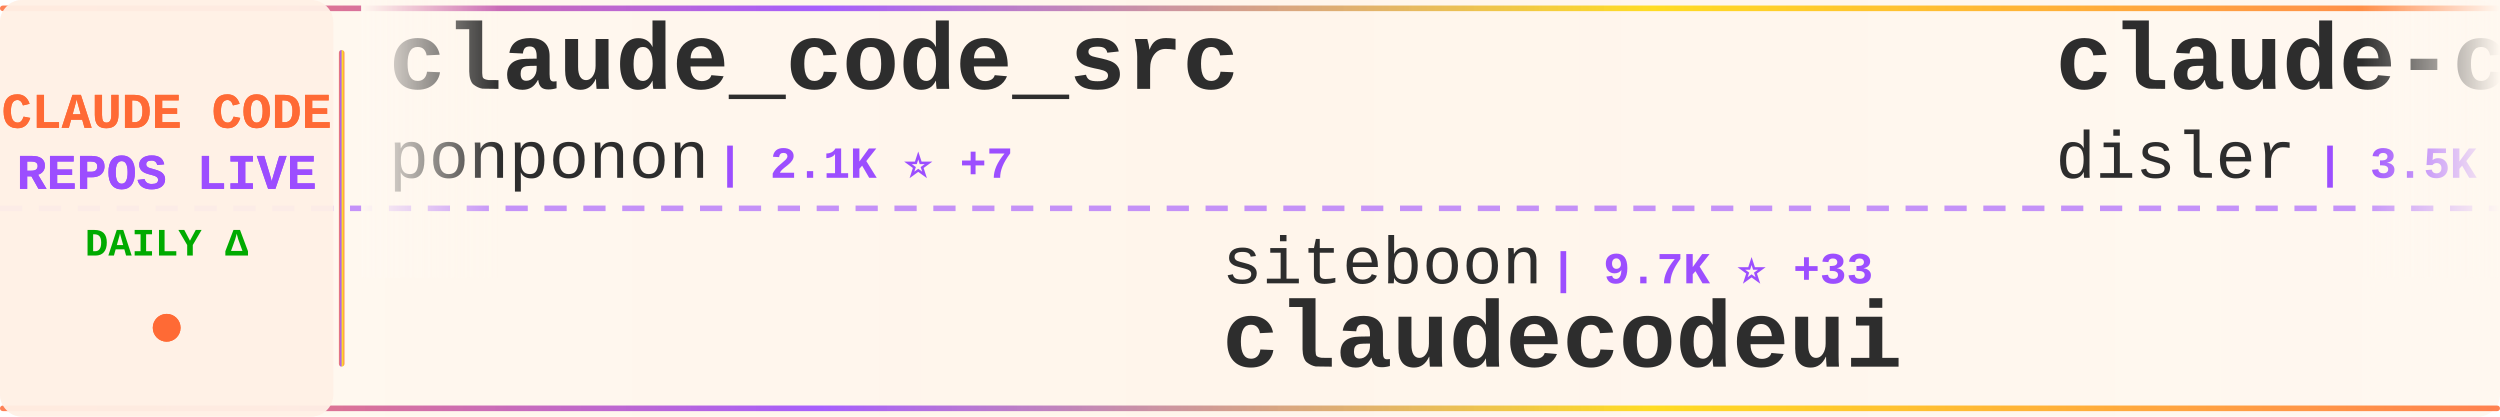
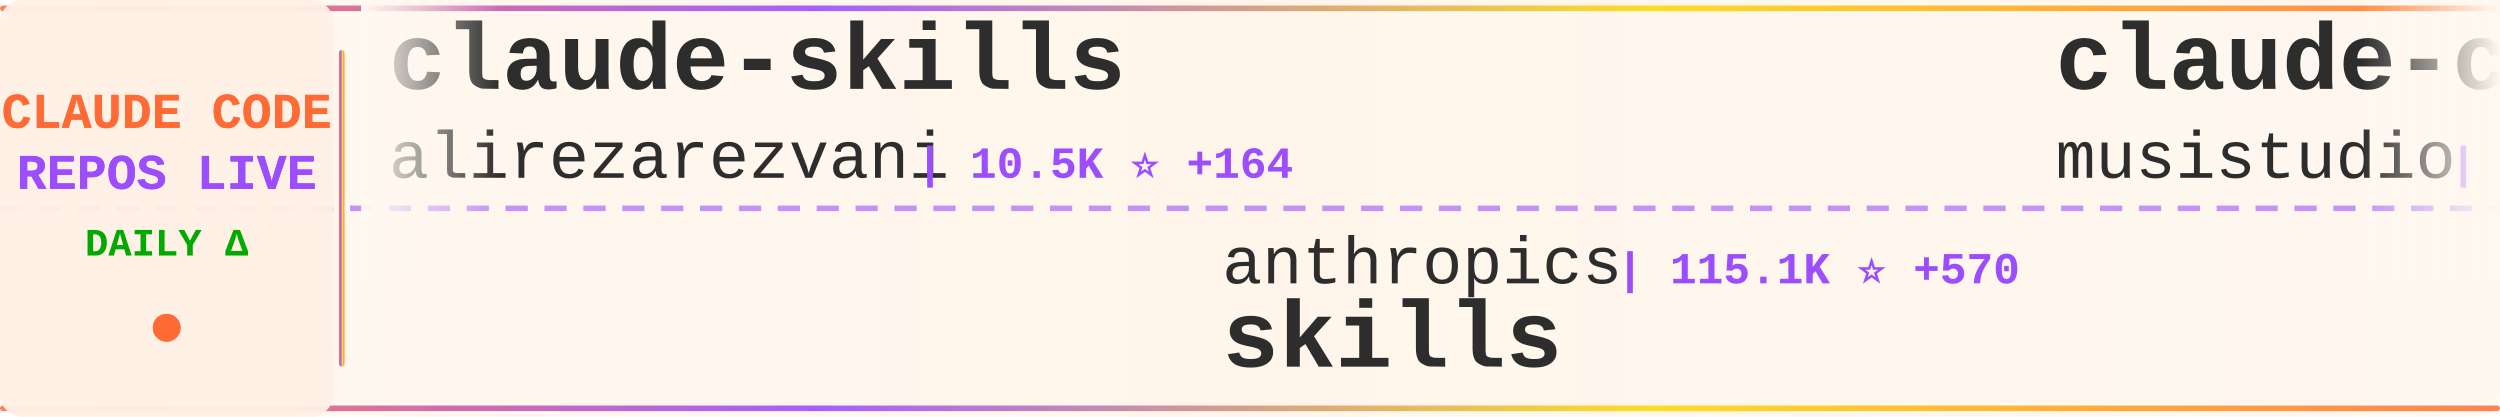
<svg xmlns="http://www.w3.org/2000/svg" width="900" height="150">
  <defs>
    <linearGradient id="tickerBg" x1="0%" y1="0%" x2="100%" y2="0%">
      <stop offset="0%" style="stop-color:#fff8f0;stop-opacity:0.98" />
      <stop offset="50%" style="stop-color:#fff5eb;stop-opacity:1" />
      <stop offset="100%" style="stop-color:#fff8f0;stop-opacity:0.98" />
    </linearGradient>
    <linearGradient id="borderGrad" x1="0%" y1="0%" x2="100%" y2="0%">
      <stop offset="0%" style="stop-color:#FF6B35;stop-opacity:0.85">
        <animate attributeName="stop-opacity" values="0.85;1;0.85" dur="2s" repeatCount="indefinite" />
      </stop>
      <stop offset="33%" style="stop-color:#9C4EFF;stop-opacity:0.9">
        <animate attributeName="stop-opacity" values="0.9;1;0.9" dur="2.2s" repeatCount="indefinite" />
      </stop>
      <stop offset="66%" style="stop-color:#FFD700;stop-opacity:0.85">
        <animate attributeName="stop-opacity" values="0.85;1;0.85" dur="1.8s" repeatCount="indefinite" />
      </stop>
      <stop offset="100%" style="stop-color:#FF6B35;stop-opacity:0.85">
        <animate attributeName="stop-opacity" values="0.85;1;0.85" dur="2s" repeatCount="indefinite" />
      </stop>
    </linearGradient>
    <filter id="textGlow">
      <feGaussianBlur stdDeviation="0.15" result="coloredBlur" />
      <feMerge>
        <feMergeNode in="coloredBlur" />
        <feMergeNode in="SourceGraphic" />
      </feMerge>
    </filter>
    <filter id="metricGlow">
      <feGaussianBlur stdDeviation="0.2" result="coloredBlur" />
      <feMerge>
        <feMergeNode in="coloredBlur" />
        <feMergeNode in="SourceGraphic" />
      </feMerge>
    </filter>
    <linearGradient id="leftFade" x1="0%" y1="0%" x2="100%" y2="0%">
      <stop offset="0%" style="stop-color:#fff8f0;stop-opacity:1" />
      <stop offset="100%" style="stop-color:#fff8f0;stop-opacity:0" />
    </linearGradient>
    <linearGradient id="rightFade" x1="0%" y1="0%" x2="100%" y2="0%">
      <stop offset="0%" style="stop-color:#fff8f0;stop-opacity:0" />
      <stop offset="100%" style="stop-color:#fff8f0;stop-opacity:1" />
    </linearGradient>
  </defs>
  <rect width="900" height="150" fill="url(#tickerBg)" rx="8" />
  <rect x="0" y="2" width="900" height="2" fill="url(#borderGrad)" rx="1" />
  <rect x="0" y="146" width="900" height="2" fill="url(#borderGrad)" rx="1" />
  <line x1="0" y1="75" x2="900" y2="75" stroke="#9C4EFF" stroke-width="2" stroke-dasharray="8 6" opacity="0.6" />
  <rect x="0" y="0" width="120" height="150" fill="#fff0e6" opacity="0.95" rx="8" />
  <text x="60" y="46" font-family="'Courier New', monospace" font-size="18" font-weight="bold" fill="#FF6B35" text-anchor="middle" filter="url(#textGlow)">
    CLAUDE CODE
  </text>
  <text x="60" y="68" font-family="'Courier New', monospace" font-size="18" font-weight="bold" fill="#9C4EFF" text-anchor="middle" filter="url(#textGlow)">
    REPOS LIVE
  </text>
  <text x="60" y="92" font-family="'Courier New', monospace" font-size="14" font-weight="bold" fill="#00aa00" text-anchor="middle">
    DAILY Δ
  </text>
  <circle cx="60" cy="118" r="5" fill="#FF6B35" filter="url(#metricGlow)">
    <animate attributeName="r" values="4;6;4" dur="1.5s" repeatCount="indefinite" />
    <animate attributeName="opacity" values="0.6;1;0.6" dur="1.5s" repeatCount="indefinite" />
  </circle>
  <rect x="122" y="18" width="2" height="114" fill="url(#borderGrad)" rx="1" />
  <clipPath id="tickerClip">
    <rect x="130" y="0" width="770" height="150" />
  </clipPath>
  <g clip-path="url(#tickerClip)">
    <g id="tickerItems">
      <animateTransform attributeName="transform" attributeType="XML" type="translate" from="0 0" to="-3000 0" dur="54s" repeatCount="indefinite" />
      <g transform="translate(0, 0)">
-         <text x="140" y="32" font-family="'Courier New', monospace" font-size="34" font-weight="bold" fill="#2d2d2d">claude_code_src</text>
-         <text x="140" y="64" font-family="'Courier New', monospace" font-size="24" font-weight="normal" fill="#2d2d2d" opacity="1.0">ponponon</text>
-         <text x="258" y="64" font-family="'Courier New', monospace" font-size="16" font-weight="bold" fill="#9C4EFF"> | 2.1K ⭐ +7</text>
+         <text x="140" y="32" font-family="'Courier New', monospace" font-size="34" font-weight="bold" fill="#2d2d2d">claude-skills</text>
+         <text x="140" y="64" font-family="'Courier New', monospace" font-size="24" font-weight="normal" fill="#2d2d2d" opacity="1.0">alirezarezvani</text>
+         <text x="330" y="64" font-family="'Courier New', monospace" font-size="16" font-weight="bold" fill="#9C4EFF"> | 10.5K ⭐ +164</text>
      </g>
      <g transform="translate(300, 0)">
+         <text x="140" y="102" font-family="'Courier New', monospace" font-size="24" font-weight="normal" fill="#2d2d2d" opacity="1.0">anthropics</text>
+         <text x="282" y="102" font-family="'Courier New', monospace" font-size="16" font-weight="bold" fill="#9C4EFF"> | 115.1K ⭐ +570</text>
+         <text x="140" y="132" font-family="'Courier New', monospace" font-size="34" font-weight="bold" fill="#2d2d2d">skills</text>
+       </g>
+       <g transform="translate(600, 0)">
+         <text x="140" y="32" font-family="'Courier New', monospace" font-size="34" font-weight="bold" fill="#2d2d2d">claude-code-router</text>
+         <text x="140" y="64" font-family="'Courier New', monospace" font-size="24" font-weight="normal" fill="#2d2d2d" opacity="1.0">musistudio</text>
+         <text x="282" y="64" font-family="'Courier New', monospace" font-size="16" font-weight="bold" fill="#9C4EFF"> | 32.0K ⭐ +53</text>
+       </g>
+       <g transform="translate(900, 0)">
        <text x="140" y="102" font-family="'Courier New', monospace" font-size="24" font-weight="normal" fill="#2d2d2d" opacity="1.0">siteboon</text>
        <text x="258" y="102" font-family="'Courier New', monospace" font-size="16" font-weight="bold" fill="#9C4EFF"> | 9.7K ⭐ +33</text>
        <text x="140" y="132" font-family="'Courier New', monospace" font-size="34" font-weight="bold" fill="#2d2d2d">claudecodeui</text>
      </g>
-       <g transform="translate(600, 0)">
-         <text x="140" y="32" font-family="'Courier New', monospace" font-size="34" font-weight="bold" fill="#2d2d2d">claude-code-hooks-master...</text>
-         <text x="140" y="64" font-family="'Courier New', monospace" font-size="24" font-weight="normal" fill="#2d2d2d" opacity="1.0">disler</text>
-         <text x="234" y="64" font-family="'Courier New', monospace" font-size="16" font-weight="bold" fill="#9C4EFF"> | 3.5K ⭐ +10</text>
-       </g>
-       <g transform="translate(900, 0)">
-         <text x="140" y="102" font-family="'Courier New', monospace" font-size="24" font-weight="normal" fill="#2d2d2d" opacity="1.0">alejandrobalderas</text>
-         <text x="366" y="102" font-family="'Courier New', monospace" font-size="16" font-weight="bold" fill="#9C4EFF"> | 942 ⭐ +312</text>
-         <text x="140" y="132" font-family="'Courier New', monospace" font-size="34" font-weight="bold" fill="#2d2d2d">claude-code-from-source</text>
-       </g>
      <g transform="translate(1200, 0)">
-         <text x="140" y="32" font-family="'Courier New', monospace" font-size="34" font-weight="bold" fill="#2d2d2d">agents</text>
-         <text x="140" y="64" font-family="'Courier New', monospace" font-size="24" font-weight="normal" fill="#2d2d2d" opacity="1.0">wshobson</text>
-         <text x="258" y="64" font-family="'Courier New', monospace" font-size="16" font-weight="bold" fill="#9C4EFF"> | 33.4K ⭐ +57</text>
+         <text x="140" y="32" font-family="'Courier New', monospace" font-size="34" font-weight="bold" fill="#2d2d2d">claude-code-templates</text>
+         <text x="140" y="64" font-family="'Courier New', monospace" font-size="24" font-weight="normal" fill="#2d2d2d" opacity="1.0">davila7</text>
+         <text x="246" y="64" font-family="'Courier New', monospace" font-size="16" font-weight="bold" fill="#9C4EFF"> | 24.4K ⭐ +36</text>
      </g>
      <g transform="translate(1500, 0)">
-         <text x="140" y="102" font-family="'Courier New', monospace" font-size="24" font-weight="normal" fill="#2d2d2d" opacity="1.0">slopus</text>
-         <text x="234" y="102" font-family="'Courier New', monospace" font-size="16" font-weight="bold" fill="#9C4EFF"> | 17.7K ⭐ +70</text>
-         <text x="140" y="132" font-family="'Courier New', monospace" font-size="34" font-weight="bold" fill="#2d2d2d">happy</text>
+         <text x="140" y="102" font-family="'Courier New', monospace" font-size="24" font-weight="normal" fill="#2d2d2d" opacity="1.0">luyao618</text>
+         <text x="258" y="102" font-family="'Courier New', monospace" font-size="16" font-weight="bold" fill="#9C4EFF"> | 1.1K ⭐ +10</text>
+         <text x="140" y="132" font-family="'Courier New', monospace" font-size="34" font-weight="bold" fill="#2d2d2d">Claude-Code-Source-Study</text>
      </g>
      <g transform="translate(1800, 0)">
-         <text x="140" y="32" font-family="'Courier New', monospace" font-size="34" font-weight="bold" fill="#2d2d2d">awesome-claude-code-tool...</text>
-         <text x="140" y="64" font-family="'Courier New', monospace" font-size="24" font-weight="normal" fill="#2d2d2d" opacity="1.0">rohitg00</text>
-         <text x="258" y="64" font-family="'Courier New', monospace" font-size="16" font-weight="bold" fill="#9C4EFF"> | 1.2K ⭐ +12</text>
+         <text x="140" y="32" font-family="'Courier New', monospace" font-size="34" font-weight="bold" fill="#2d2d2d">claude-code-from-source</text>
+         <text x="140" y="64" font-family="'Courier New', monospace" font-size="24" font-weight="normal" fill="#2d2d2d" opacity="1.0">alejandrobalderas</text>
+         <text x="366" y="64" font-family="'Courier New', monospace" font-size="16" font-weight="bold" fill="#9C4EFF"> | 967 ⭐ +287</text>
      </g>
      <g transform="translate(2100, 0)">
-         <text x="140" y="102" font-family="'Courier New', monospace" font-size="24" font-weight="normal" fill="#2d2d2d" opacity="1.0">bfly123</text>
-         <text x="246" y="102" font-family="'Courier New', monospace" font-size="16" font-weight="bold" fill="#9C4EFF"> | 2.2K ⭐ +10</text>
-         <text x="140" y="132" font-family="'Courier New', monospace" font-size="34" font-weight="bold" fill="#2d2d2d">claude_code_bridge</text>
+         <text x="140" y="102" font-family="'Courier New', monospace" font-size="24" font-weight="normal" fill="#2d2d2d" opacity="1.0">777genius</text>
+         <text x="270" y="102" font-family="'Courier New', monospace" font-size="16" font-weight="bold" fill="#9C4EFF"> | 894 ⭐ +1</text>
+         <text x="140" y="132" font-family="'Courier New', monospace" font-size="34" font-weight="bold" fill="#2d2d2d">claude-code-source-code</text>
      </g>
      <g transform="translate(2400, 0)">
-         <text x="140" y="32" font-family="'Courier New', monospace" font-size="34" font-weight="bold" fill="#2d2d2d">how-claude-code-works</text>
-         <text x="140" y="64" font-family="'Courier New', monospace" font-size="24" font-weight="normal" fill="#2d2d2d" opacity="1.0">Windy3f3f3f3f</text>
-         <text x="318" y="64" font-family="'Courier New', monospace" font-size="16" font-weight="bold" fill="#9C4EFF"> | 1.7K ⭐ +25</text>
+         <text x="140" y="32" font-family="'Courier New', monospace" font-size="34" font-weight="bold" fill="#2d2d2d">claude-code-prompts</text>
+         <text x="140" y="64" font-family="'Courier New', monospace" font-size="24" font-weight="normal" fill="#2d2d2d" opacity="1.0">repowise-dev</text>
+         <text x="306" y="64" font-family="'Courier New', monospace" font-size="16" font-weight="bold" fill="#9C4EFF"> | 916 ⭐ +9</text>
      </g>
      <g transform="translate(2700, 0)">
-         <text x="140" y="102" font-family="'Courier New', monospace" font-size="24" font-weight="normal" fill="#2d2d2d" opacity="1.0">guanshan</text>
-         <text x="258" y="102" font-family="'Courier New', monospace" font-size="16" font-weight="bold" fill="#9C4EFF"> | 54 ⭐</text>
-         <text x="140" y="132" font-family="'Courier New', monospace" font-size="34" font-weight="bold" fill="#2d2d2d">ClaudeCode</text>
+         <text x="140" y="102" font-family="'Courier New', monospace" font-size="24" font-weight="normal" fill="#2d2d2d" opacity="1.0">https-deeplearning-ai</text>
+         <text x="414" y="102" font-family="'Courier New', monospace" font-size="16" font-weight="bold" fill="#9C4EFF"> | 482 ⭐ +1</text>
+         <text x="140" y="132" font-family="'Courier New', monospace" font-size="34" font-weight="bold" fill="#2d2d2d">sc-claude-code-files</text>
      </g>
      <g transform="translate(3000, 0)">
-         <text x="140" y="32" font-family="'Courier New', monospace" font-size="34" font-weight="bold" fill="#2d2d2d">claude_code_src</text>
-         <text x="140" y="64" font-family="'Courier New', monospace" font-size="24" font-weight="normal" fill="#2d2d2d" opacity="1.0">ponponon</text>
-         <text x="258" y="64" font-family="'Courier New', monospace" font-size="16" font-weight="bold" fill="#9C4EFF"> | 2.1K ⭐ +7</text>
+         <text x="140" y="32" font-family="'Courier New', monospace" font-size="34" font-weight="bold" fill="#2d2d2d">claude-skills</text>
+         <text x="140" y="64" font-family="'Courier New', monospace" font-size="24" font-weight="normal" fill="#2d2d2d" opacity="1.0">alirezarezvani</text>
+         <text x="330" y="64" font-family="'Courier New', monospace" font-size="16" font-weight="bold" fill="#9C4EFF"> | 10.5K ⭐ +164</text>
      </g>
      <g transform="translate(3300, 0)">
+         <text x="140" y="102" font-family="'Courier New', monospace" font-size="24" font-weight="normal" fill="#2d2d2d" opacity="1.0">anthropics</text>
+         <text x="282" y="102" font-family="'Courier New', monospace" font-size="16" font-weight="bold" fill="#9C4EFF"> | 115.1K ⭐ +570</text>
+         <text x="140" y="132" font-family="'Courier New', monospace" font-size="34" font-weight="bold" fill="#2d2d2d">skills</text>
+       </g>
+       <g transform="translate(3600, 0)">
+         <text x="140" y="32" font-family="'Courier New', monospace" font-size="34" font-weight="bold" fill="#2d2d2d">claude-code-router</text>
+         <text x="140" y="64" font-family="'Courier New', monospace" font-size="24" font-weight="normal" fill="#2d2d2d" opacity="1.0">musistudio</text>
+         <text x="282" y="64" font-family="'Courier New', monospace" font-size="16" font-weight="bold" fill="#9C4EFF"> | 32.0K ⭐ +53</text>
+       </g>
+       <g transform="translate(3900, 0)">
        <text x="140" y="102" font-family="'Courier New', monospace" font-size="24" font-weight="normal" fill="#2d2d2d" opacity="1.0">siteboon</text>
        <text x="258" y="102" font-family="'Courier New', monospace" font-size="16" font-weight="bold" fill="#9C4EFF"> | 9.7K ⭐ +33</text>
        <text x="140" y="132" font-family="'Courier New', monospace" font-size="34" font-weight="bold" fill="#2d2d2d">claudecodeui</text>
-       </g>
-       <g transform="translate(3600, 0)">
-         <text x="140" y="32" font-family="'Courier New', monospace" font-size="34" font-weight="bold" fill="#2d2d2d">claude-code-hooks-master...</text>
-         <text x="140" y="64" font-family="'Courier New', monospace" font-size="24" font-weight="normal" fill="#2d2d2d" opacity="1.0">disler</text>
-         <text x="234" y="64" font-family="'Courier New', monospace" font-size="16" font-weight="bold" fill="#9C4EFF"> | 3.5K ⭐ +10</text>
-       </g>
-       <g transform="translate(3900, 0)">
-         <text x="140" y="102" font-family="'Courier New', monospace" font-size="24" font-weight="normal" fill="#2d2d2d" opacity="1.0">alejandrobalderas</text>
-         <text x="366" y="102" font-family="'Courier New', monospace" font-size="16" font-weight="bold" fill="#9C4EFF"> | 942 ⭐ +312</text>
-         <text x="140" y="132" font-family="'Courier New', monospace" font-size="34" font-weight="bold" fill="#2d2d2d">claude-code-from-source</text>
      </g>
    </g>
  </g>
  <rect x="130" y="0" width="50" height="100" fill="url(#leftFade)" />
  <rect x="850" y="0" width="50" height="100" fill="url(#rightFade)" />
</svg>
